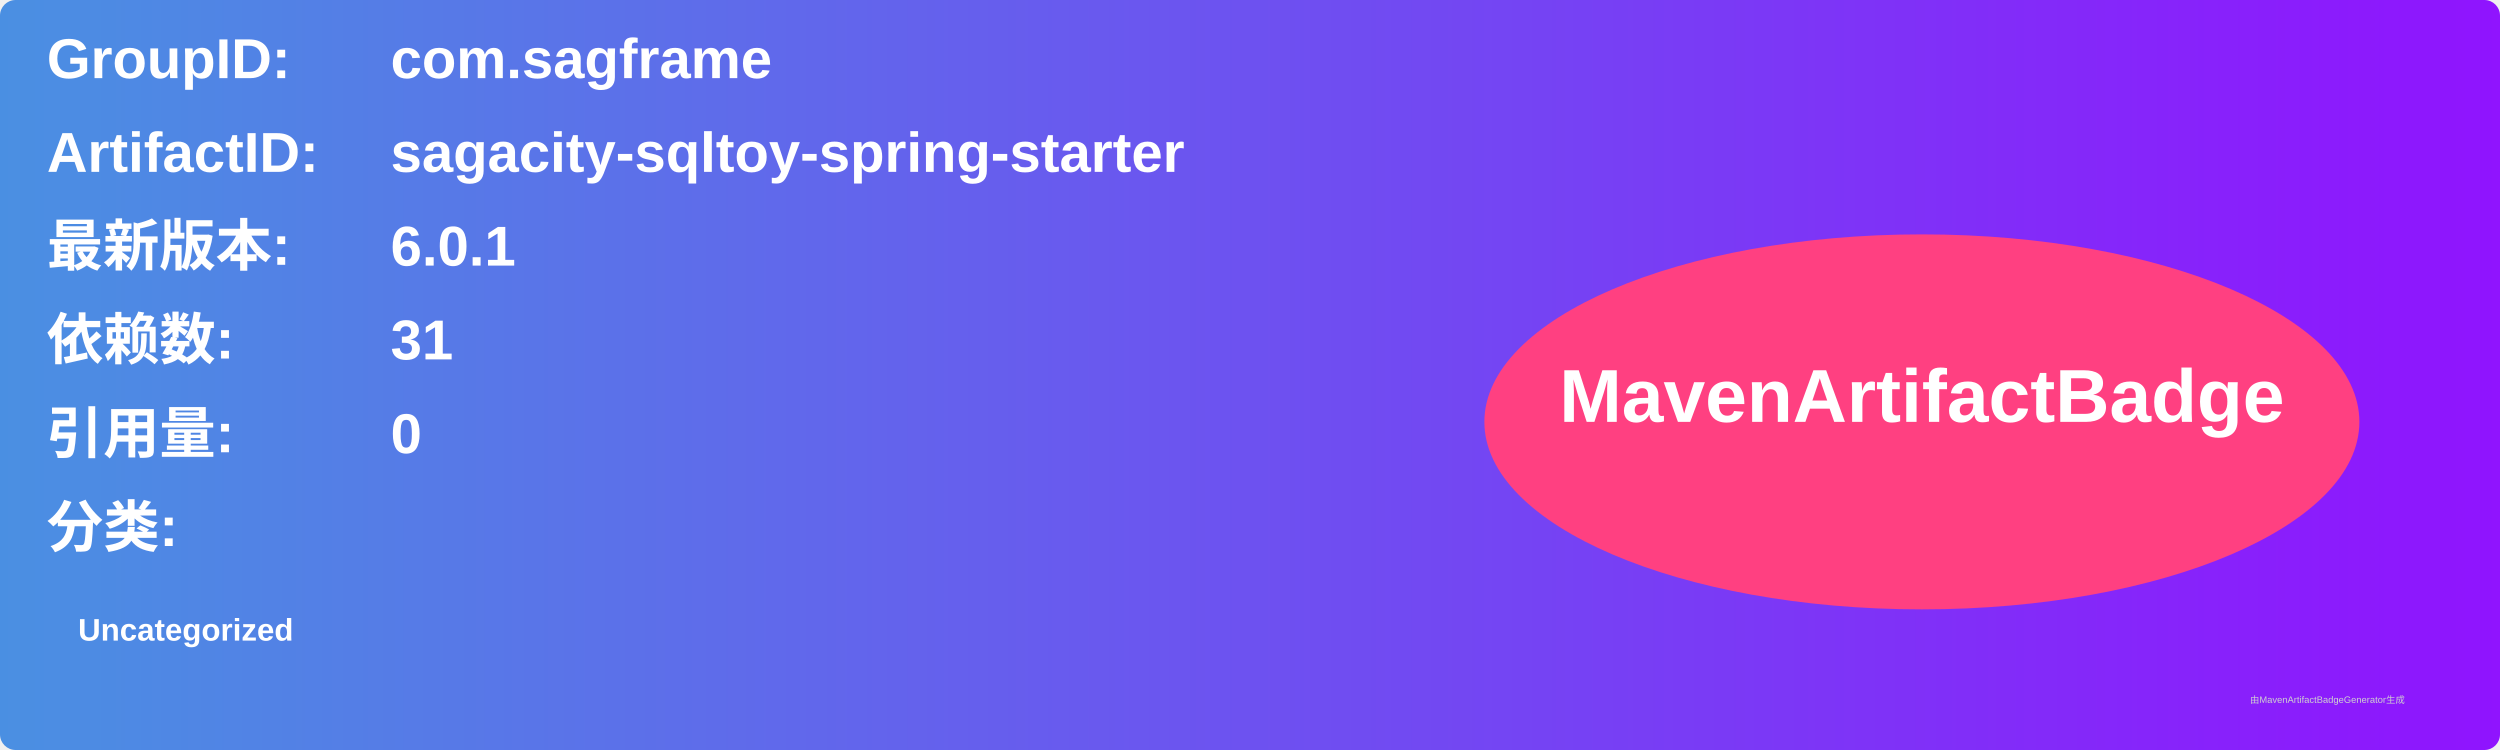
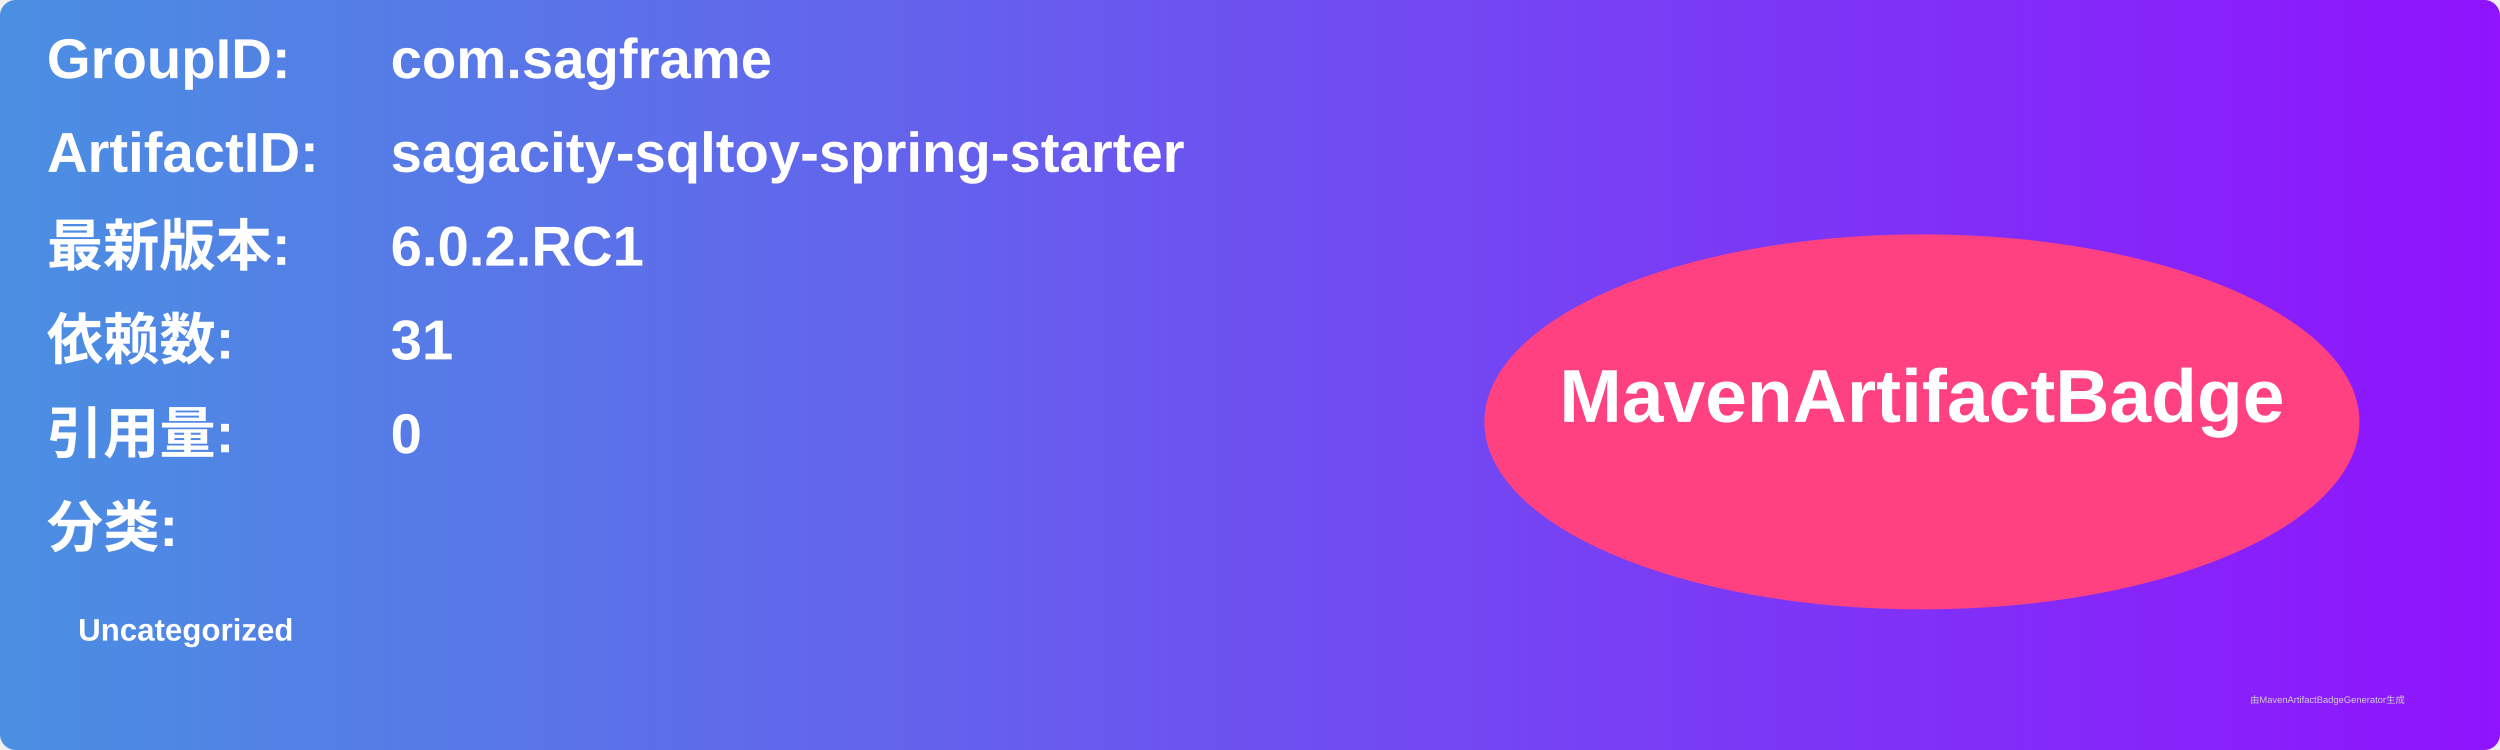
<svg xmlns="http://www.w3.org/2000/svg" width="800" height="240" viewBox="0 0 800 240">
  <linearGradient id="grad" x1="0%" y1="0%" x2="100%" y2="0%">
    <stop offset="0%" stop-color="#4a90e2" />
    <stop offset="100%" stop-color="#9013fe" />
  </linearGradient>
  <rect width="100%" height="100%" rx="5" ry="5" fill="url(#grad)" />
  <g transform="translate(15, 15)">
    <text x="0" y="10" font-family="Arial" font-size="18" fill="white" font-weight="bold" width="260">GroupID:</text>
    <text x="110" y="10" font-family="Arial" font-size="18" fill="white" font-weight="bold" width="460">com.sagframe</text>
    <text x="0" y="40" font-family="Arial" font-size="18" fill="white" font-weight="bold" width="260">ArtifactID:</text>
    <text x="110" y="40" font-family="Arial" font-size="18" fill="white" font-weight="bold" width="460">sagacity-sqltoy-spring-starter</text>
    <text x="0" y="70" font-family="Arial" font-size="18" fill="white" font-weight="bold">最新版本:</text>
    <text x="110" y="70" font-family="Arial" font-size="18" fill="white" font-weight="bold">
-       <tspan font-weight="bold">6.0.1</tspan>
+       <tspan font-weight="bold">6.0.2.RC1</tspan>
    </text>
    <text x="0" y="100" font-family="Arial" font-size="18" fill="white" font-weight="bold">依赖数: </text>
    <text x="110" y="100" font-family="Arial" font-size="18" fill="white">
      <tspan font-weight="bold">31</tspan>
    </text>
    <text x="0" y="130" font-family="Arial" font-size="18" fill="white" font-weight="bold">引用量: </text>
    <text x="110" y="130" font-family="Arial" font-size="18" fill="white">
      <tspan font-weight="bold">0</tspan>
    </text>
    <text x="0" y="160" font-family="Arial" font-size="18" fill="white" font-weight="bold">分类:</text>
    <text x="10" y="190" font-family="Arial" font-size="10" fill="white">
      <tspan font-weight="bold">Uncategorized</tspan>
    </text>
    <ellipse cx="600" cy="120" rx="140" ry="60" fill="#ff4081" />
    <text x="600" y="120" text-anchor="middle" font-family="Arial" font-size="24" fill="white" font-weight="bold">MavenArtifactBadge</text>
  </g>
  <text x="720" y="225" font-family="Arial" font-size="3" fill="#d0d0d0">由MavenArtifactBadgeGenerator生成</text>
</svg>
